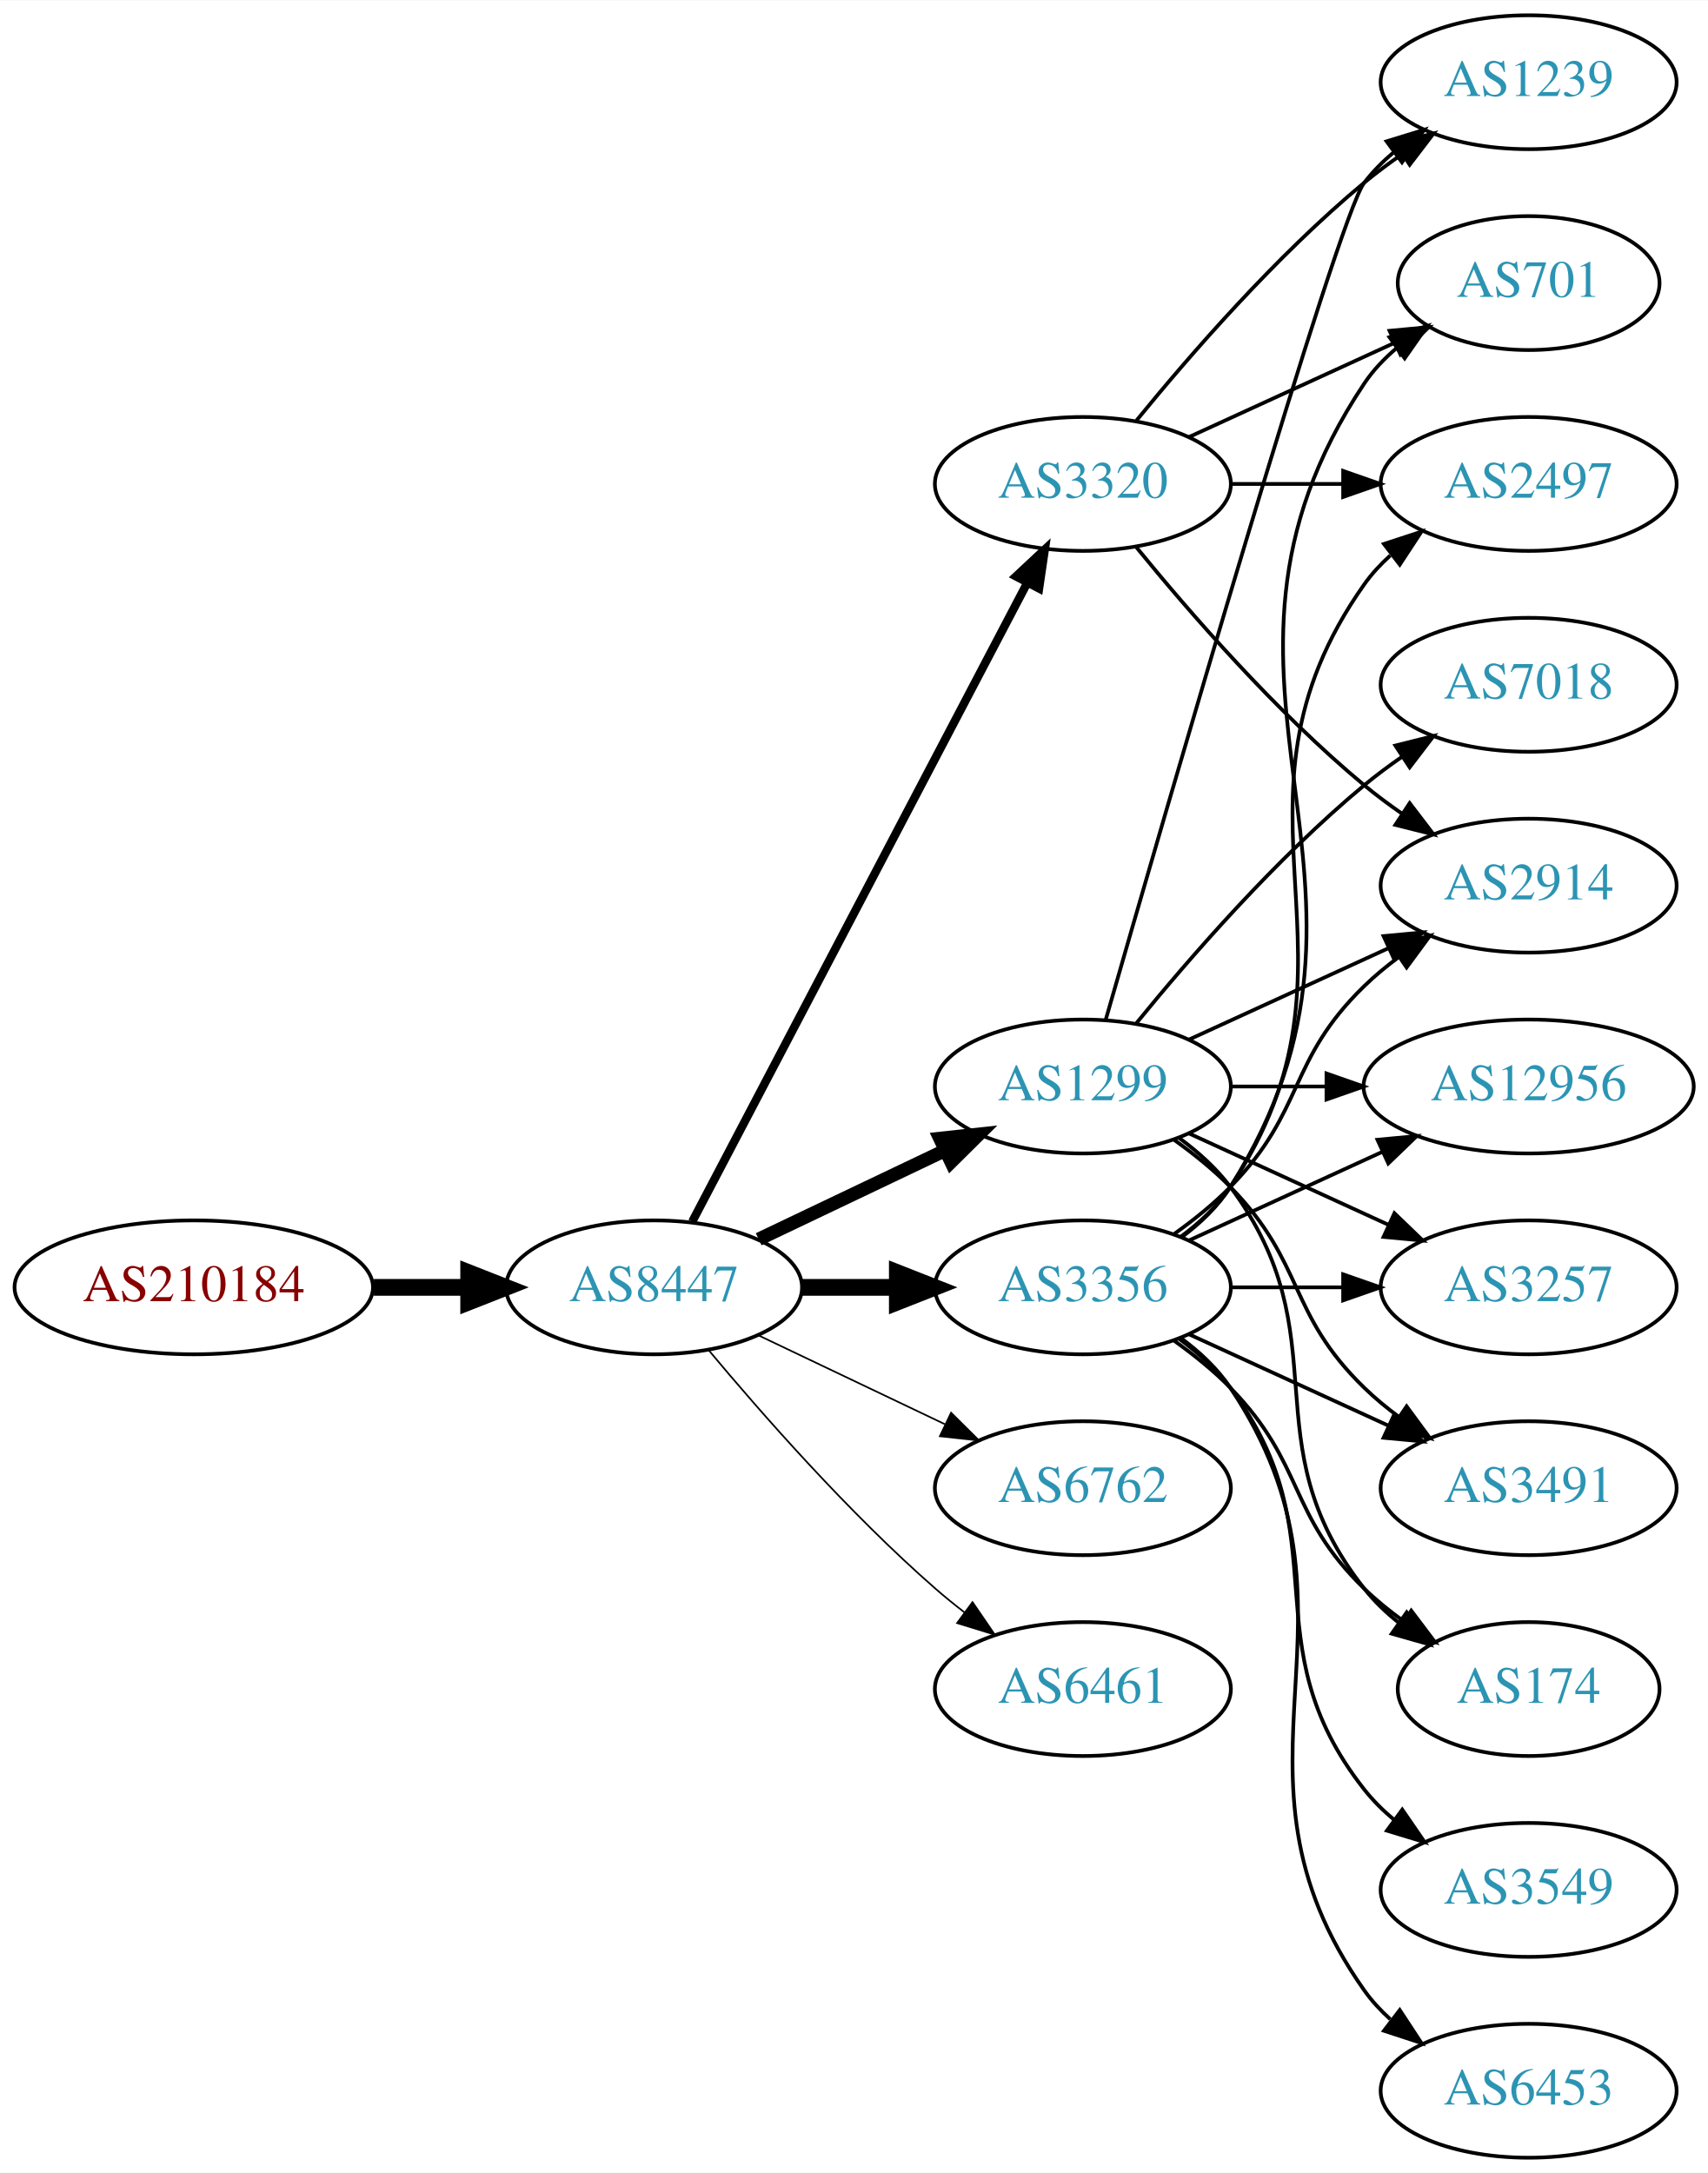
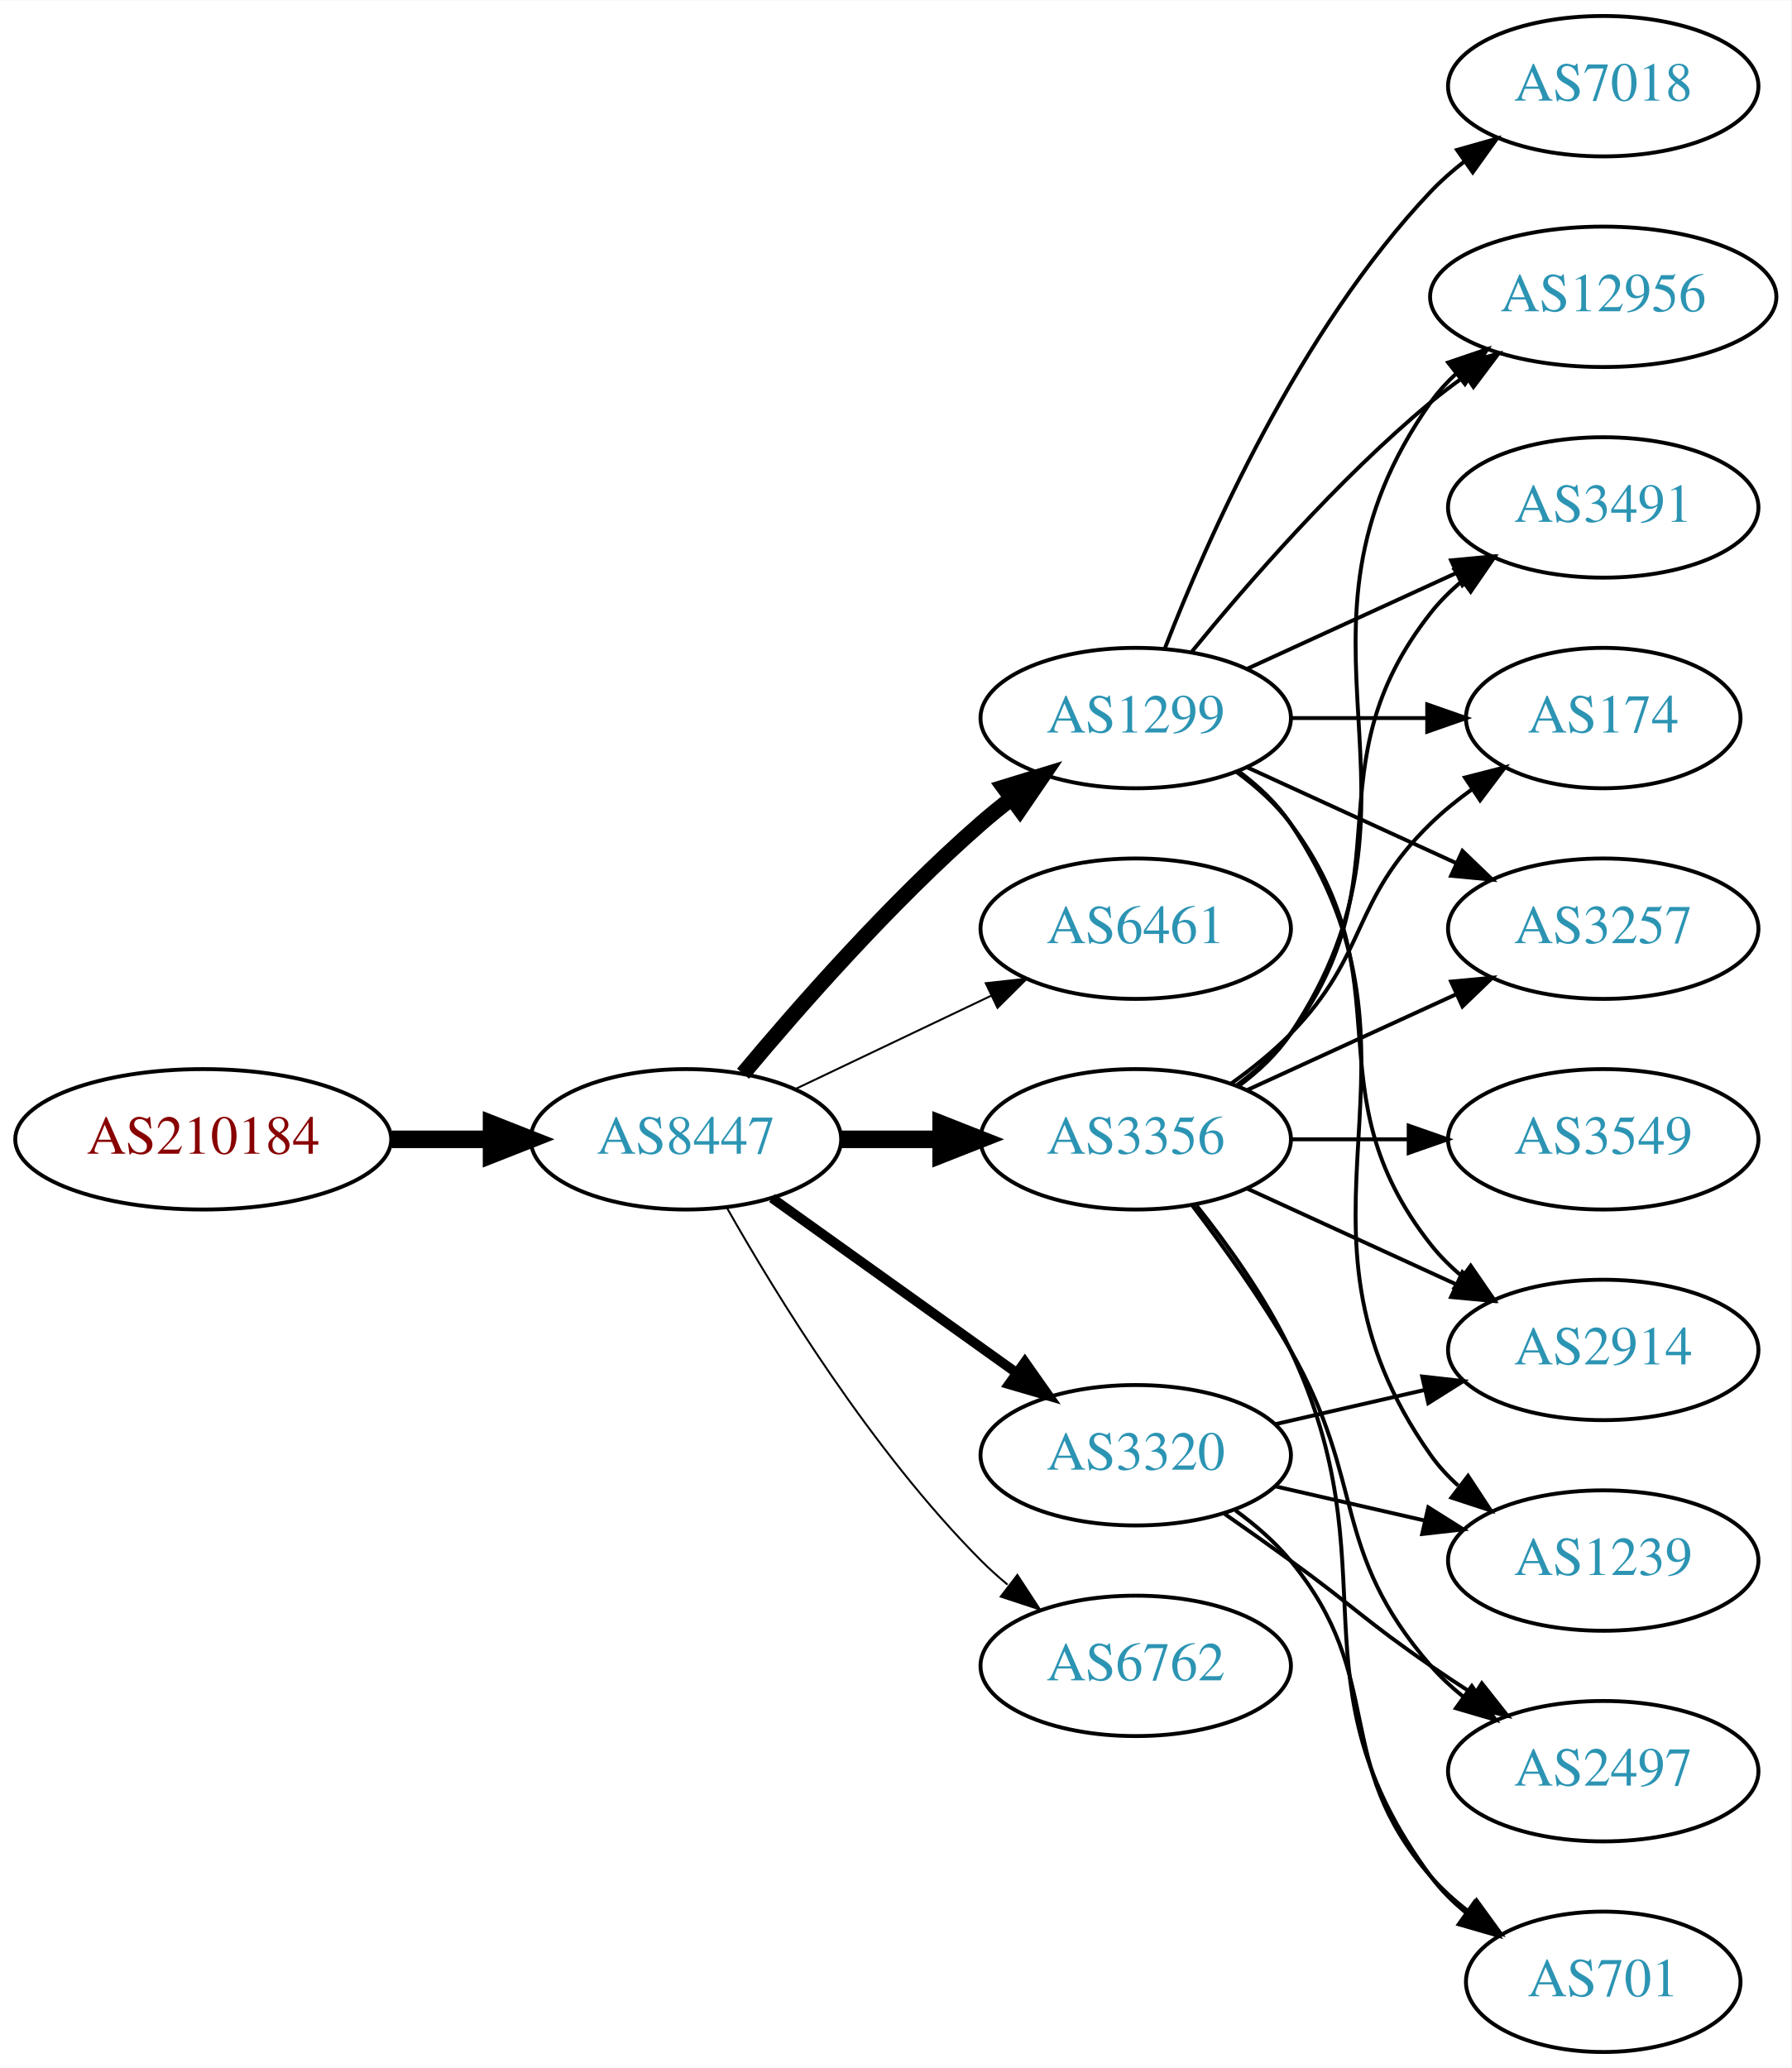
- <svg xmlns="http://www.w3.org/2000/svg" xmlns:xlink="http://www.w3.org/1999/xlink" width="459pt" height="584pt" viewBox="0.00 0.00 459.17 584.00">
-   <g id="graph0" class="graph" transform="scale(1 1) rotate(0) translate(4 580)">
-     <polygon fill="white" stroke="none" points="-4,4 -4,-580 455.17,-580 455.17,4 -4,4" />
+ <svg xmlns="http://www.w3.org/2000/svg" xmlns:xlink="http://www.w3.org/1999/xlink" width="459pt" height="530pt" viewBox="0.00 0.00 459.17 530.00">
+   <g id="graph0" class="graph" transform="scale(1 1) rotate(0) translate(4 526)">
+     <polygon fill="white" stroke="none" points="-4,4 -4,-526 455.17,-526 455.17,4 -4,4" />
    <g id="node1" class="node">
      <g id="a_node1">
        <a xlink:href="/asn/210184" xlink:title="AS210184 ~ Stadlmann GmbH [AT]">
          <ellipse fill="#ffffff" stroke="black" cx="48.096" cy="-234" rx="48.192" ry="18" />
          <text text-anchor="middle" x="48.096" y="-230.3" font-family="Times,serif" font-size="14.00" fill="#880000">AS210184</text>
        </a>
      </g>
    </g>
    <g id="node2" class="node">
      <g id="a_node2">
        <a xlink:href="/asn/8447" xlink:title="AS8447 ~ A1 Telekom Austria AG [AT]">
          <ellipse fill="#ffffff" stroke="black" cx="171.838" cy="-234" rx="39.794" ry="18" />
          <text text-anchor="middle" x="171.838" y="-230.3" font-family="Times,serif" font-size="14.00" fill="#2c94b3">AS8447</text>
        </a>
      </g>
    </g>
    <g id="edge1" class="edge">
      <path fill="none" stroke="black" stroke-width="4.5" d="M96.513,-234C104.867,-234 113.577,-234 121.969,-234" />
      <polygon fill="black" stroke="black" stroke-width="4.5" points="122.004,-237.938 132.004,-234 122.004,-230.063 122.004,-237.938" />
    </g>
    <g id="node3" class="node">
      <g id="a_node3">
        <a xlink:href="/asn/1299" xlink:title="AS1299 ~ Telia Carrier [EU]">
-           <ellipse fill="#ffffff" stroke="black" cx="287.131" cy="-288" rx="39.794" ry="18" />
-           <text text-anchor="middle" x="287.131" y="-284.3" font-family="Times,serif" font-size="14.00" fill="#2c94b3">AS1299</text>
+           <ellipse fill="#ffffff" stroke="black" cx="287.131" cy="-342" rx="39.794" ry="18" />
+           <text text-anchor="middle" x="287.131" y="-338.3" font-family="Times,serif" font-size="14.00" fill="#2c94b3">AS1299</text>
        </a>
      </g>
    </g>
    <g id="edge2" class="edge">
-       <path fill="none" stroke="black" stroke-width="3.6" d="M199.974,-246.934C214.968,-254.081 233.789,-263.052 250.013,-270.785" />
-       <polygon fill="black" stroke="black" stroke-width="3.6" points="248.683,-274.028 259.216,-275.171 251.695,-267.709 248.683,-274.028" />
+       <path fill="none" stroke="black" stroke-width="4" d="M186.468,-250.817C200.751,-267.929 224.297,-294.745 247.484,-315 249.95,-317.154 252.589,-319.294 255.286,-321.372" />
+       <polygon fill="black" stroke="black" stroke-width="4" points="253.311,-324.264 263.44,-327.37 257.459,-318.625 253.311,-324.264" />
    </g>
    <g id="node4" class="node">
      <g id="a_node4">
-         <a xlink:href="/asn/3320" xlink:title="AS3320 ~ DTAG [DE]">
-           <ellipse fill="#ffffff" stroke="black" cx="287.131" cy="-450" rx="39.794" ry="18" />
-           <text text-anchor="middle" x="287.131" y="-446.3" font-family="Times,serif" font-size="14.00" fill="#2c94b3">AS3320</text>
+         <a xlink:href="/asn/6461" xlink:title="AS6461 ~ Zayo Bandwidth [US]">
+           <ellipse fill="#ffffff" stroke="black" cx="287.131" cy="-288" rx="39.794" ry="18" />
+           <text text-anchor="middle" x="287.131" y="-284.3" font-family="Times,serif" font-size="14.00" fill="#2c94b3">AS6461</text>
        </a>
      </g>
    </g>
    <g id="edge3" class="edge">
-       <path fill="none" stroke="black" stroke-width="2.25" d="M182.109,-251.676C201.951,-289.505 248.628,-378.499 272.115,-423.278" />
-       <polygon fill="black" stroke="black" stroke-width="2.25" points="269.146,-425.152 276.89,-432.383 275.345,-421.901 269.146,-425.152" />
+       <path fill="none" stroke="black" stroke-width="0.5" d="M199.974,-246.934C214.968,-254.081 233.789,-263.052 250.013,-270.785" />
+       <polygon fill="black" stroke="black" stroke-width="0.5" points="248.683,-274.028 259.216,-275.171 251.695,-267.709 248.683,-274.028" />
    </g>
    <g id="node5" class="node">
      <g id="a_node5">
-         <a xlink:href="/asn/6762" xlink:title="AS6762 ~ TELECOM ITALIA SPARKLE S.p.A. [IT]">
-           <ellipse fill="#ffffff" stroke="black" cx="287.131" cy="-180" rx="39.794" ry="18" />
-           <text text-anchor="middle" x="287.131" y="-176.3" font-family="Times,serif" font-size="14.00" fill="#2c94b3">AS6762</text>
-         </a>
-       </g>
-     </g>
-     <g id="edge4" class="edge">
-       <path fill="none" stroke="black" stroke-width="0.45" d="M199.974,-221.066C214.968,-213.919 233.789,-204.948 250.013,-197.215" />
-       <polygon fill="black" stroke="black" stroke-width="0.45" points="251.695,-200.291 259.216,-192.829 248.683,-193.972 251.695,-200.291" />
-     </g>
-     <g id="node6" class="node">
-       <g id="a_node6">
        <a xlink:href="/asn/3356" xlink:title="AS3356 ~ Level 3 Parent, LLC [US]">
          <ellipse fill="#ffffff" stroke="black" cx="287.131" cy="-234" rx="39.794" ry="18" />
          <text text-anchor="middle" x="287.131" y="-230.3" font-family="Times,serif" font-size="14.00" fill="#2c94b3">AS3356</text>
        </a>
      </g>
    </g>
-     <g id="edge5" class="edge">
+     <g id="edge4" class="edge">
      <path fill="none" stroke="black" stroke-width="4.5" d="M211.51,-234C219.713,-234 228.477,-234 237.009,-234" />
      <polygon fill="black" stroke="black" stroke-width="4.5" points="237.248,-237.938 247.248,-234 237.248,-230.063 237.248,-237.938" />
    </g>
+     <g id="node6" class="node">
+       <g id="a_node6">
+         <a xlink:href="/asn/3320" xlink:title="AS3320 ~ DTAG [DE]">
+           <ellipse fill="#ffffff" stroke="black" cx="287.131" cy="-153" rx="39.794" ry="18" />
+           <text text-anchor="middle" x="287.131" y="-149.3" font-family="Times,serif" font-size="14.00" fill="#2c94b3">AS3320</text>
+         </a>
+       </g>
+     </g>
+     <g id="edge5" class="edge">
+       <path fill="none" stroke="black" stroke-width="2.5" d="M193.882,-218.954C211.497,-206.361 236.835,-188.245 256.501,-174.184" />
+       <polygon fill="black" stroke="black" stroke-width="2.5" points="258.716,-176.903 264.815,-168.24 254.645,-171.209 258.716,-176.903" />
+     </g>
    <g id="node7" class="node">
      <g id="a_node7">
-         <a xlink:href="/asn/6461" xlink:title="AS6461 ~ Zayo Bandwidth [US]">
-           <ellipse fill="#ffffff" stroke="black" cx="287.131" cy="-126" rx="39.794" ry="18" />
-           <text text-anchor="middle" x="287.131" y="-122.3" font-family="Times,serif" font-size="14.00" fill="#2c94b3">AS6461</text>
+         <a xlink:href="/asn/6762" xlink:title="AS6762 ~ TELECOM ITALIA SPARKLE S.p.A. [IT]">
+           <ellipse fill="#ffffff" stroke="black" cx="287.131" cy="-99" rx="39.794" ry="18" />
+           <text text-anchor="middle" x="287.131" y="-95.3" font-family="Times,serif" font-size="14.00" fill="#2c94b3">AS6762</text>
        </a>
      </g>
    </g>
    <g id="edge6" class="edge">
-       <path fill="none" stroke="black" stroke-width="0.45" d="M186.468,-217.183C200.751,-200.071 224.297,-173.255 247.484,-153 249.95,-150.846 252.589,-148.706 255.286,-146.628" />
-       <polygon fill="black" stroke="black" stroke-width="0.45" points="257.459,-149.375 263.44,-140.63 253.311,-143.736 257.459,-149.375" />
+       <path fill="none" stroke="black" stroke-width="0.5" d="M182.298,-216.51C195.08,-193.904 219.512,-154.114 247.484,-126 249.595,-123.879 251.891,-121.812 254.277,-119.829" />
+       <polygon fill="black" stroke="black" stroke-width="0.5" points="256.792,-122.31 262.592,-113.444 252.529,-116.758 256.792,-122.31" />
    </g>
    <g id="node8" class="node">
      <g id="a_node8">
-         <a xlink:href="/asn/2914" xlink:title="AS2914 ~ NTT America, Inc. [US]">
-           <ellipse fill="#ffffff" stroke="black" cx="406.973" cy="-342" rx="39.794" ry="18" />
-           <text text-anchor="middle" x="406.973" y="-338.3" font-family="Times,serif" font-size="14.00" fill="#2c94b3">AS2914</text>
-         </a>
-       </g>
-     </g>
-     <g id="edge24" class="edge">
-       <path fill="none" stroke="black" d="M315.76,-300.661C331.717,-307.973 351.987,-317.261 369.27,-325.181" />
-       <polygon fill="black" stroke="black" points="367.969,-328.435 378.518,-329.419 370.885,-322.071 367.969,-328.435" />
+         <a xlink:href="/asn/12956" xlink:title="AS12956 ~ TELXIUS [ES]">
+           <ellipse fill="#ffffff" stroke="black" cx="406.973" cy="-450" rx="44.393" ry="18" />
+           <text text-anchor="middle" x="406.973" y="-446.3" font-family="Times,serif" font-size="14.00" fill="#2c94b3">AS12956</text>
+         </a>
+       </g>
+     </g>
+     <g id="edge7" class="edge">
+       <path fill="none" stroke="black" d="M301.55,-359.065C315.665,-376.375 339.079,-403.345 362.777,-423 365.515,-425.271 368.459,-427.494 371.476,-429.63" />
+       <polygon fill="black" stroke="black" points="369.808,-432.725 380.065,-435.379 373.702,-426.908 369.808,-432.725" />
+     </g>
+     <g id="node9" class="node">
+       <g id="a_node9">
+         <a xlink:href="/asn/7018" xlink:title="AS7018 ~ AT&amp;T Services, Inc. [US]">
+           <ellipse fill="#ffffff" stroke="black" cx="406.973" cy="-504" rx="39.794" ry="18" />
+           <text text-anchor="middle" x="406.973" y="-500.3" font-family="Times,serif" font-size="14.00" fill="#2c94b3">AS7018</text>
+         </a>
+       </g>
+     </g>
+     <g id="edge8" class="edge">
+       <path fill="none" stroke="black" d="M294.654,-359.994C305.404,-387.728 329.062,-441.429 362.777,-477 365.363,-479.728 368.281,-482.294 371.349,-484.677" />
+       <polygon fill="black" stroke="black" points="369.503,-487.658 379.697,-490.543 373.527,-481.93 369.503,-487.658" />
    </g>
    <g id="node10" class="node">
      <g id="a_node10">
-         <a xlink:href="/asn/1239" xlink:title="AS1239 ~ Sprint [US]">
-           <ellipse fill="#ffffff" stroke="black" cx="406.973" cy="-558" rx="39.794" ry="18" />
-           <text text-anchor="middle" x="406.973" y="-554.3" font-family="Times,serif" font-size="14.00" fill="#2c94b3">AS1239</text>
-         </a>
-       </g>
-     </g>
-     <g id="edge26" class="edge">
-       <path fill="none" stroke="black" d="M293.246,-305.859C308.917,-360.407 355.635,-521.704 362.777,-531 365.067,-533.981 367.787,-536.716 370.732,-539.205" />
-       <polygon fill="black" stroke="black" points="368.778,-542.113 378.908,-545.218 372.926,-536.473 368.778,-542.113" />
+         <a xlink:href="/asn/2914" xlink:title="AS2914 ~ NTT America, Inc. [US]">
+           <ellipse fill="#ffffff" stroke="black" cx="406.973" cy="-180" rx="39.794" ry="18" />
+           <text text-anchor="middle" x="406.973" y="-176.3" font-family="Times,serif" font-size="14.00" fill="#2c94b3">AS2914</text>
+         </a>
+       </g>
+     </g>
+     <g id="edge9" class="edge">
+       <path fill="none" stroke="black" d="M313.062,-328.118C318.138,-324.389 323.056,-319.984 326.777,-315 357.049,-274.458 331.479,-246.754 362.777,-207 365.102,-204.047 367.846,-201.33 370.805,-198.853" />
+       <polygon fill="black" stroke="black" points="372.998,-201.585 379.002,-192.855 368.865,-195.936 372.998,-201.585" />
+     </g>
+     <g id="node11" class="node">
+       <g id="a_node11">
+         <a xlink:href="/asn/3491" xlink:title="AS3491 ~ PCCW Global, Inc. [US]">
+           <ellipse fill="#ffffff" stroke="black" cx="406.973" cy="-396" rx="39.794" ry="18" />
+           <text text-anchor="middle" x="406.973" y="-392.3" font-family="Times,serif" font-size="14.00" fill="#2c94b3">AS3491</text>
+         </a>
+       </g>
+     </g>
+     <g id="edge10" class="edge">
+       <path fill="none" stroke="black" d="M315.76,-354.661C331.717,-361.973 351.987,-371.261 369.27,-379.181" />
+       <polygon fill="black" stroke="black" points="367.969,-382.435 378.518,-383.419 370.885,-376.071 367.969,-382.435" />
    </g>
    <g id="node12" class="node">
      <g id="a_node12">
        <a xlink:href="/asn/174" xlink:title="AS174 ~ Cogent Communications [US]">
-           <ellipse fill="#ffffff" stroke="black" cx="406.973" cy="-126" rx="35.194" ry="18" />
-           <text text-anchor="middle" x="406.973" y="-122.3" font-family="Times,serif" font-size="14.00" fill="#2c94b3">AS174</text>
-         </a>
-       </g>
-     </g>
-     <g id="edge23" class="edge">
-       <path fill="none" stroke="black" d="M313.062,-274.118C318.138,-270.389 323.056,-265.984 326.777,-261 357.049,-220.458 331.479,-192.754 362.777,-153 365.424,-149.639 368.613,-146.583 372.044,-143.839" />
-       <polygon fill="black" stroke="black" points="374.182,-146.614 380.351,-138 370.157,-140.887 374.182,-146.614" />
+           <ellipse fill="#ffffff" stroke="black" cx="406.973" cy="-342" rx="35.194" ry="18" />
+           <text text-anchor="middle" x="406.973" y="-338.3" font-family="Times,serif" font-size="14.00" fill="#2c94b3">AS174</text>
+         </a>
+       </g>
+     </g>
+     <g id="edge11" class="edge">
+       <path fill="none" stroke="black" d="M327.044,-342C338.13,-342 350.29,-342 361.672,-342" />
+       <polygon fill="black" stroke="black" points="361.854,-345.5 371.854,-342 361.854,-338.5 361.854,-345.5" />
    </g>
    <g id="node13" class="node">
      <g id="a_node13">
-         <a xlink:href="/asn/12956" xlink:title="AS12956 ~ TELXIUS [ES]">
-           <ellipse fill="#ffffff" stroke="black" cx="406.973" cy="-288" rx="44.393" ry="18" />
-           <text text-anchor="middle" x="406.973" y="-284.3" font-family="Times,serif" font-size="14.00" fill="#2c94b3">AS12956</text>
-         </a>
-       </g>
+         <a xlink:href="/asn/3257" xlink:title="AS3257 ~ GTT [DE]">
+           <ellipse fill="#ffffff" stroke="black" cx="406.973" cy="-288" rx="39.794" ry="18" />
+           <text text-anchor="middle" x="406.973" y="-284.3" font-family="Times,serif" font-size="14.00" fill="#2c94b3">AS3257</text>
+         </a>
+       </g>
+     </g>
+     <g id="edge12" class="edge">
+       <path fill="none" stroke="black" d="M315.76,-329.339C331.717,-322.027 351.987,-312.739 369.27,-304.819" />
+       <polygon fill="black" stroke="black" points="370.885,-307.929 378.518,-300.581 367.969,-301.565 370.885,-307.929" />
+     </g>
+     <g id="node14" class="node">
+       <g id="a_node14">
+         <a xlink:href="/asn/1239" xlink:title="AS1239 ~ Sprint [US]">
+           <ellipse fill="#ffffff" stroke="black" cx="406.973" cy="-126" rx="39.794" ry="18" />
+           <text text-anchor="middle" x="406.973" y="-122.3" font-family="Times,serif" font-size="14.00" fill="#2c94b3">AS1239</text>
+         </a>
+       </g>
+     </g>
+     <g id="edge13" class="edge">
+       <path fill="none" stroke="black" d="M313.45,-328.393C318.506,-324.649 323.318,-320.169 326.777,-315 367.802,-253.706 320.198,-213.225 362.777,-153 364.769,-150.184 367.156,-147.599 369.772,-145.24" />
+       <polygon fill="black" stroke="black" points="372.324,-147.694 378.14,-138.838 368.071,-142.135 372.324,-147.694" />
+     </g>
+     <g id="edge20" class="edge">
+       <path fill="none" stroke="black" d="M313.45,-247.607C318.506,-251.351 323.318,-255.831 326.777,-261 367.802,-322.294 320.198,-362.775 362.777,-423 364.666,-425.672 366.912,-428.135 369.371,-430.395" />
+       <polygon fill="black" stroke="black" points="367.217,-433.154 377.247,-436.567 371.535,-427.644 367.217,-433.154" />
+     </g>
+     <g id="edge19" class="edge">
+       <path fill="none" stroke="black" d="M315.76,-221.339C331.717,-214.027 351.987,-204.739 369.27,-196.819" />
+       <polygon fill="black" stroke="black" points="370.885,-199.929 378.518,-192.581 367.969,-193.565 370.885,-199.929" />
    </g>
    <g id="edge21" class="edge">
-       <path fill="none" stroke="black" d="M327.044,-288C335.146,-288 343.821,-288 352.348,-288" />
-       <polygon fill="black" stroke="black" points="352.625,-291.5 362.625,-288 352.625,-284.5 352.625,-291.5" />
+       <path fill="none" stroke="black" d="M313.062,-247.882C318.138,-251.611 323.056,-256.016 326.777,-261 357.049,-301.542 331.479,-329.246 362.777,-369 365.102,-371.953 367.846,-374.67 370.805,-377.147" />
+       <polygon fill="black" stroke="black" points="368.865,-380.064 379.002,-383.145 372.998,-374.415 368.865,-380.064" />
+     </g>
+     <g id="edge16" class="edge">
+       <path fill="none" stroke="black" d="M311.725,-248.389C316.981,-252.148 322.313,-256.437 326.777,-261 346.95,-281.617 342.084,-294.906 362.777,-315 366.005,-318.134 369.656,-321.089 373.434,-323.812" />
+       <polygon fill="black" stroke="black" points="371.532,-326.75 381.794,-329.383 375.413,-320.925 371.532,-326.75" />
+     </g>
+     <g id="edge18" class="edge">
+       <path fill="none" stroke="black" d="M315.76,-246.661C331.717,-253.973 351.987,-263.261 369.27,-271.181" />
+       <polygon fill="black" stroke="black" points="367.969,-274.435 378.518,-275.419 370.885,-268.071 367.969,-274.435" />
    </g>
    <g id="node15" class="node">
      <g id="a_node15">
-         <a xlink:href="/asn/3257" xlink:title="AS3257 ~ GTT [DE]">
+         <a xlink:href="/asn/3549" xlink:title="AS3549 ~ Level 3 Parent, LLC [US]">
          <ellipse fill="#ffffff" stroke="black" cx="406.973" cy="-234" rx="39.794" ry="18" />
-           <text text-anchor="middle" x="406.973" y="-230.3" font-family="Times,serif" font-size="14.00" fill="#2c94b3">AS3257</text>
-         </a>
-       </g>
-     </g>
-     <g id="edge20" class="edge">
-       <path fill="none" stroke="black" d="M315.76,-275.339C331.717,-268.027 351.987,-258.739 369.27,-250.819" />
-       <polygon fill="black" stroke="black" points="370.885,-253.929 378.518,-246.581 367.969,-247.565 370.885,-253.929" />
-     </g>
-     <g id="node16" class="node">
-       <g id="a_node16">
-         <a xlink:href="/asn/3491" xlink:title="AS3491 ~ PCCW Global, Inc. [US]">
-           <ellipse fill="#ffffff" stroke="black" cx="406.973" cy="-180" rx="39.794" ry="18" />
-           <text text-anchor="middle" x="406.973" y="-176.3" font-family="Times,serif" font-size="14.00" fill="#2c94b3">AS3491</text>
-         </a>
-       </g>
-     </g>
-     <g id="edge22" class="edge">
-       <path fill="none" stroke="black" d="M311.725,-273.611C316.981,-269.852 322.313,-265.563 326.777,-261 346.95,-240.383 342.084,-227.094 362.777,-207 365.623,-204.237 368.796,-201.614 372.096,-199.166" />
-       <polygon fill="black" stroke="black" points="374.162,-201.994 380.444,-193.462 370.213,-196.214 374.162,-201.994" />
-     </g>
-     <g id="node18" class="node">
-       <g id="a_node18">
-         <a xlink:href="/asn/7018" xlink:title="AS7018 ~ AT&amp;T Services, Inc. [US]">
-           <ellipse fill="#ffffff" stroke="black" cx="406.973" cy="-396" rx="39.794" ry="18" />
-           <text text-anchor="middle" x="406.973" y="-392.3" font-family="Times,serif" font-size="14.00" fill="#2c94b3">AS7018</text>
-         </a>
-       </g>
-     </g>
-     <g id="edge25" class="edge">
-       <path fill="none" stroke="black" d="M301.55,-305.065C315.665,-322.375 339.079,-349.345 362.777,-369 365.994,-371.668 369.494,-374.27 373.065,-376.741" />
-       <polygon fill="black" stroke="black" points="371.143,-379.666 381.421,-382.236 374.988,-373.817 371.143,-379.666" />
-     </g>
-     <g id="edge7" class="edge">
-       <path fill="none" stroke="black" d="M301.55,-432.935C315.665,-415.625 339.079,-388.655 362.777,-369 365.994,-366.332 369.494,-363.73 373.065,-361.259" />
-       <polygon fill="black" stroke="black" points="374.988,-364.183 381.421,-355.764 371.143,-358.334 374.988,-364.183" />
-     </g>
-     <g id="node9" class="node">
-       <g id="a_node9">
-         <a xlink:href="/asn/701" xlink:title="AS701 ~ UUNET [US]">
-           <ellipse fill="#ffffff" stroke="black" cx="406.973" cy="-504" rx="35.194" ry="18" />
-           <text text-anchor="middle" x="406.973" y="-500.3" font-family="Times,serif" font-size="14.00" fill="#2c94b3">AS701</text>
-         </a>
-       </g>
-     </g>
-     <g id="edge8" class="edge">
-       <path fill="none" stroke="black" d="M315.76,-462.661C332.176,-470.183 353.158,-479.798 370.754,-487.861" />
-       <polygon fill="black" stroke="black" points="369.583,-491.174 380.132,-492.158 372.499,-484.811 369.583,-491.174" />
-     </g>
-     <g id="edge9" class="edge">
-       <path fill="none" stroke="black" d="M301.55,-467.065C315.665,-484.375 339.079,-511.345 362.777,-531 365.994,-533.668 369.494,-536.27 373.065,-538.741" />
-       <polygon fill="black" stroke="black" points="371.143,-541.666 381.421,-544.236 374.988,-535.817 371.143,-541.666" />
-     </g>
-     <g id="node11" class="node">
-       <g id="a_node11">
-         <a xlink:href="/asn/2497" xlink:title="AS2497 ~ Internet Initiative Japan Inc. [JP]">
-           <ellipse fill="#ffffff" stroke="black" cx="406.973" cy="-450" rx="39.794" ry="18" />
-           <text text-anchor="middle" x="406.973" y="-446.3" font-family="Times,serif" font-size="14.00" fill="#2c94b3">AS2497</text>
-         </a>
-       </g>
-     </g>
-     <g id="edge10" class="edge">
-       <path fill="none" stroke="black" d="M327.044,-450C336.597,-450 346.947,-450 356.909,-450" />
-       <polygon fill="black" stroke="black" points="357.102,-453.5 367.102,-450 357.102,-446.5 357.102,-453.5" />
-     </g>
-     <g id="edge18" class="edge">
-       <path fill="none" stroke="black" d="M311.725,-248.389C316.981,-252.148 322.313,-256.437 326.777,-261 346.95,-281.617 342.084,-294.906 362.777,-315 365.623,-317.763 368.796,-320.386 372.096,-322.834" />
-       <polygon fill="black" stroke="black" points="370.213,-325.786 380.444,-328.538 374.162,-320.006 370.213,-325.786" />
-     </g>
-     <g id="edge16" class="edge">
-       <path fill="none" stroke="black" d="M313.657,-247.472C318.702,-251.223 323.457,-255.74 326.777,-261 378.727,-343.3 308.739,-396.056 362.777,-477 365.153,-480.558 368.173,-483.736 371.509,-486.549" />
-       <polygon fill="black" stroke="black" points="369.554,-489.455 379.713,-492.462 373.647,-483.776 369.554,-489.455" />
-     </g>
-     <g id="edge17" class="edge">
-       <path fill="none" stroke="black" d="M313.45,-247.607C318.506,-251.351 323.318,-255.831 326.777,-261 367.802,-322.294 320.198,-362.775 362.777,-423 364.769,-425.816 367.156,-428.401 369.772,-430.76" />
-       <polygon fill="black" stroke="black" points="368.071,-433.865 378.14,-437.162 372.324,-428.306 368.071,-433.865" />
-     </g>
-     <g id="edge11" class="edge">
-       <path fill="none" stroke="black" d="M311.725,-219.611C316.981,-215.852 322.313,-211.563 326.777,-207 346.95,-186.383 342.084,-173.094 362.777,-153 366.005,-149.866 369.656,-146.911 373.434,-144.188" />
-       <polygon fill="black" stroke="black" points="375.413,-147.075 381.794,-138.617 371.532,-141.25 375.413,-147.075" />
-     </g>
-     <g id="edge12" class="edge">
-       <path fill="none" stroke="black" d="M315.76,-246.661C331.258,-253.762 350.824,-262.728 367.771,-270.494" />
-       <polygon fill="black" stroke="black" points="366.324,-273.681 376.873,-274.665 369.24,-267.317 366.324,-273.681" />
-     </g>
-     <g id="node14" class="node">
-       <g id="a_node14">
-         <a xlink:href="/asn/6453" xlink:title="AS6453 ~ TATA COMMUNICATIONS (AMERICA) INC [US]">
-           <ellipse fill="#ffffff" stroke="black" cx="406.973" cy="-18" rx="39.794" ry="18" />
-           <text text-anchor="middle" x="406.973" y="-14.3" font-family="Times,serif" font-size="14.00" fill="#2c94b3">AS6453</text>
-         </a>
-       </g>
-     </g>
-     <g id="edge13" class="edge">
-       <path fill="none" stroke="black" d="M313.45,-220.393C318.506,-216.649 323.318,-212.169 326.777,-207 367.802,-145.706 320.198,-105.225 362.777,-45 364.769,-42.184 367.156,-39.599 369.772,-37.24" />
-       <polygon fill="black" stroke="black" points="372.324,-39.694 378.14,-30.838 368.071,-34.135 372.324,-39.694" />
+           <text text-anchor="middle" x="406.973" y="-230.3" font-family="Times,serif" font-size="14.00" fill="#2c94b3">AS3549</text>
+         </a>
+       </g>
    </g>
    <g id="edge14" class="edge">
      <path fill="none" stroke="black" d="M327.044,-234C336.597,-234 346.947,-234 356.909,-234" />
      <polygon fill="black" stroke="black" points="357.102,-237.5 367.102,-234 357.102,-230.5 357.102,-237.5" />
    </g>
+     <g id="node16" class="node">
+       <g id="a_node16">
+         <a xlink:href="/asn/2497" xlink:title="AS2497 ~ Internet Initiative Japan Inc. [JP]">
+           <ellipse fill="#ffffff" stroke="black" cx="406.973" cy="-72" rx="39.794" ry="18" />
+           <text text-anchor="middle" x="406.973" y="-68.3" font-family="Times,serif" font-size="14.00" fill="#2c94b3">AS2497</text>
+         </a>
+       </g>
+     </g>
    <g id="edge15" class="edge">
-       <path fill="none" stroke="black" d="M315.76,-221.339C331.717,-214.027 351.987,-204.739 369.27,-196.819" />
-       <polygon fill="black" stroke="black" points="370.885,-199.929 378.518,-192.581 367.969,-193.565 370.885,-199.929" />
+       <path fill="none" stroke="black" d="M301.592,-217.087C309.485,-206.73 319.335,-193.008 326.777,-180 346.342,-145.806 336.943,-128.742 362.777,-99 365.242,-96.162 368.079,-93.523 371.097,-91.094" />
+       <polygon fill="black" stroke="black" points="373.283,-93.833 379.375,-85.164 369.207,-88.142 373.283,-93.833" />
    </g>
    <g id="node17" class="node">
      <g id="a_node17">
-         <a xlink:href="/asn/3549" xlink:title="AS3549 ~ Level 3 Parent, LLC [US]">
-           <ellipse fill="#ffffff" stroke="black" cx="406.973" cy="-72" rx="39.794" ry="18" />
-           <text text-anchor="middle" x="406.973" y="-68.3" font-family="Times,serif" font-size="14.00" fill="#2c94b3">AS3549</text>
-         </a>
-       </g>
-     </g>
-     <g id="edge19" class="edge">
-       <path fill="none" stroke="black" d="M313.062,-220.118C318.138,-216.389 323.056,-211.984 326.777,-207 357.049,-166.458 331.479,-138.754 362.777,-99 365.102,-96.047 367.846,-93.33 370.805,-90.853" />
-       <polygon fill="black" stroke="black" points="372.998,-93.585 379.002,-84.855 368.865,-87.936 372.998,-93.585" />
+         <a xlink:href="/asn/701" xlink:title="AS701 ~ UUNET [US]">
+           <ellipse fill="#ffffff" stroke="black" cx="406.973" cy="-18" rx="35.194" ry="18" />
+           <text text-anchor="middle" x="406.973" y="-14.3" font-family="Times,serif" font-size="14.00" fill="#2c94b3">AS701</text>
+         </a>
+       </g>
+     </g>
+     <g id="edge17" class="edge">
+       <path fill="none" stroke="black" d="M302.731,-217.009C310.819,-206.845 320.48,-193.345 326.777,-180 353.277,-123.841 325.874,-94.941 362.777,-45 365.32,-41.559 368.444,-38.455 371.839,-35.682" />
+       <polygon fill="black" stroke="black" points="373.978,-38.456 380.106,-29.814 369.926,-32.748 373.978,-38.456" />
+     </g>
+     <g id="edge25" class="edge">
+       <path fill="none" stroke="black" d="M322.85,-160.955C334.85,-163.704 348.471,-166.825 361.164,-169.733" />
+       <polygon fill="black" stroke="black" points="360.566,-173.187 371.095,-172.009 362.129,-166.364 360.566,-173.187" />
+     </g>
+     <g id="edge24" class="edge">
+       <path fill="none" stroke="black" d="M322.85,-145.045C334.85,-142.296 348.471,-139.175 361.164,-136.267" />
+       <polygon fill="black" stroke="black" points="362.129,-139.636 371.095,-133.991 360.566,-132.813 362.129,-139.636" />
+     </g>
+     <g id="edge23" class="edge">
+       <path fill="none" stroke="black" d="M309.888,-137.991C315.422,-134.121 321.341,-129.936 326.777,-126 342.977,-114.271 346.283,-110.311 362.777,-99 366.306,-96.581 370.043,-94.111 373.784,-91.698" />
+       <polygon fill="black" stroke="black" points="375.856,-94.528 382.425,-86.216 372.106,-88.618 375.856,-94.528" />
+     </g>
+     <g id="edge22" class="edge">
+       <path fill="none" stroke="black" d="M312.712,-138.844C317.806,-135.128 322.82,-130.799 326.777,-126 351.842,-95.606 336.943,-74.742 362.777,-45 365.583,-41.77 368.87,-38.797 372.358,-36.098" />
+       <polygon fill="black" stroke="black" points="374.492,-38.878 380.725,-30.31 370.51,-33.121 374.492,-38.878" />
    </g>
  </g>
</svg>
